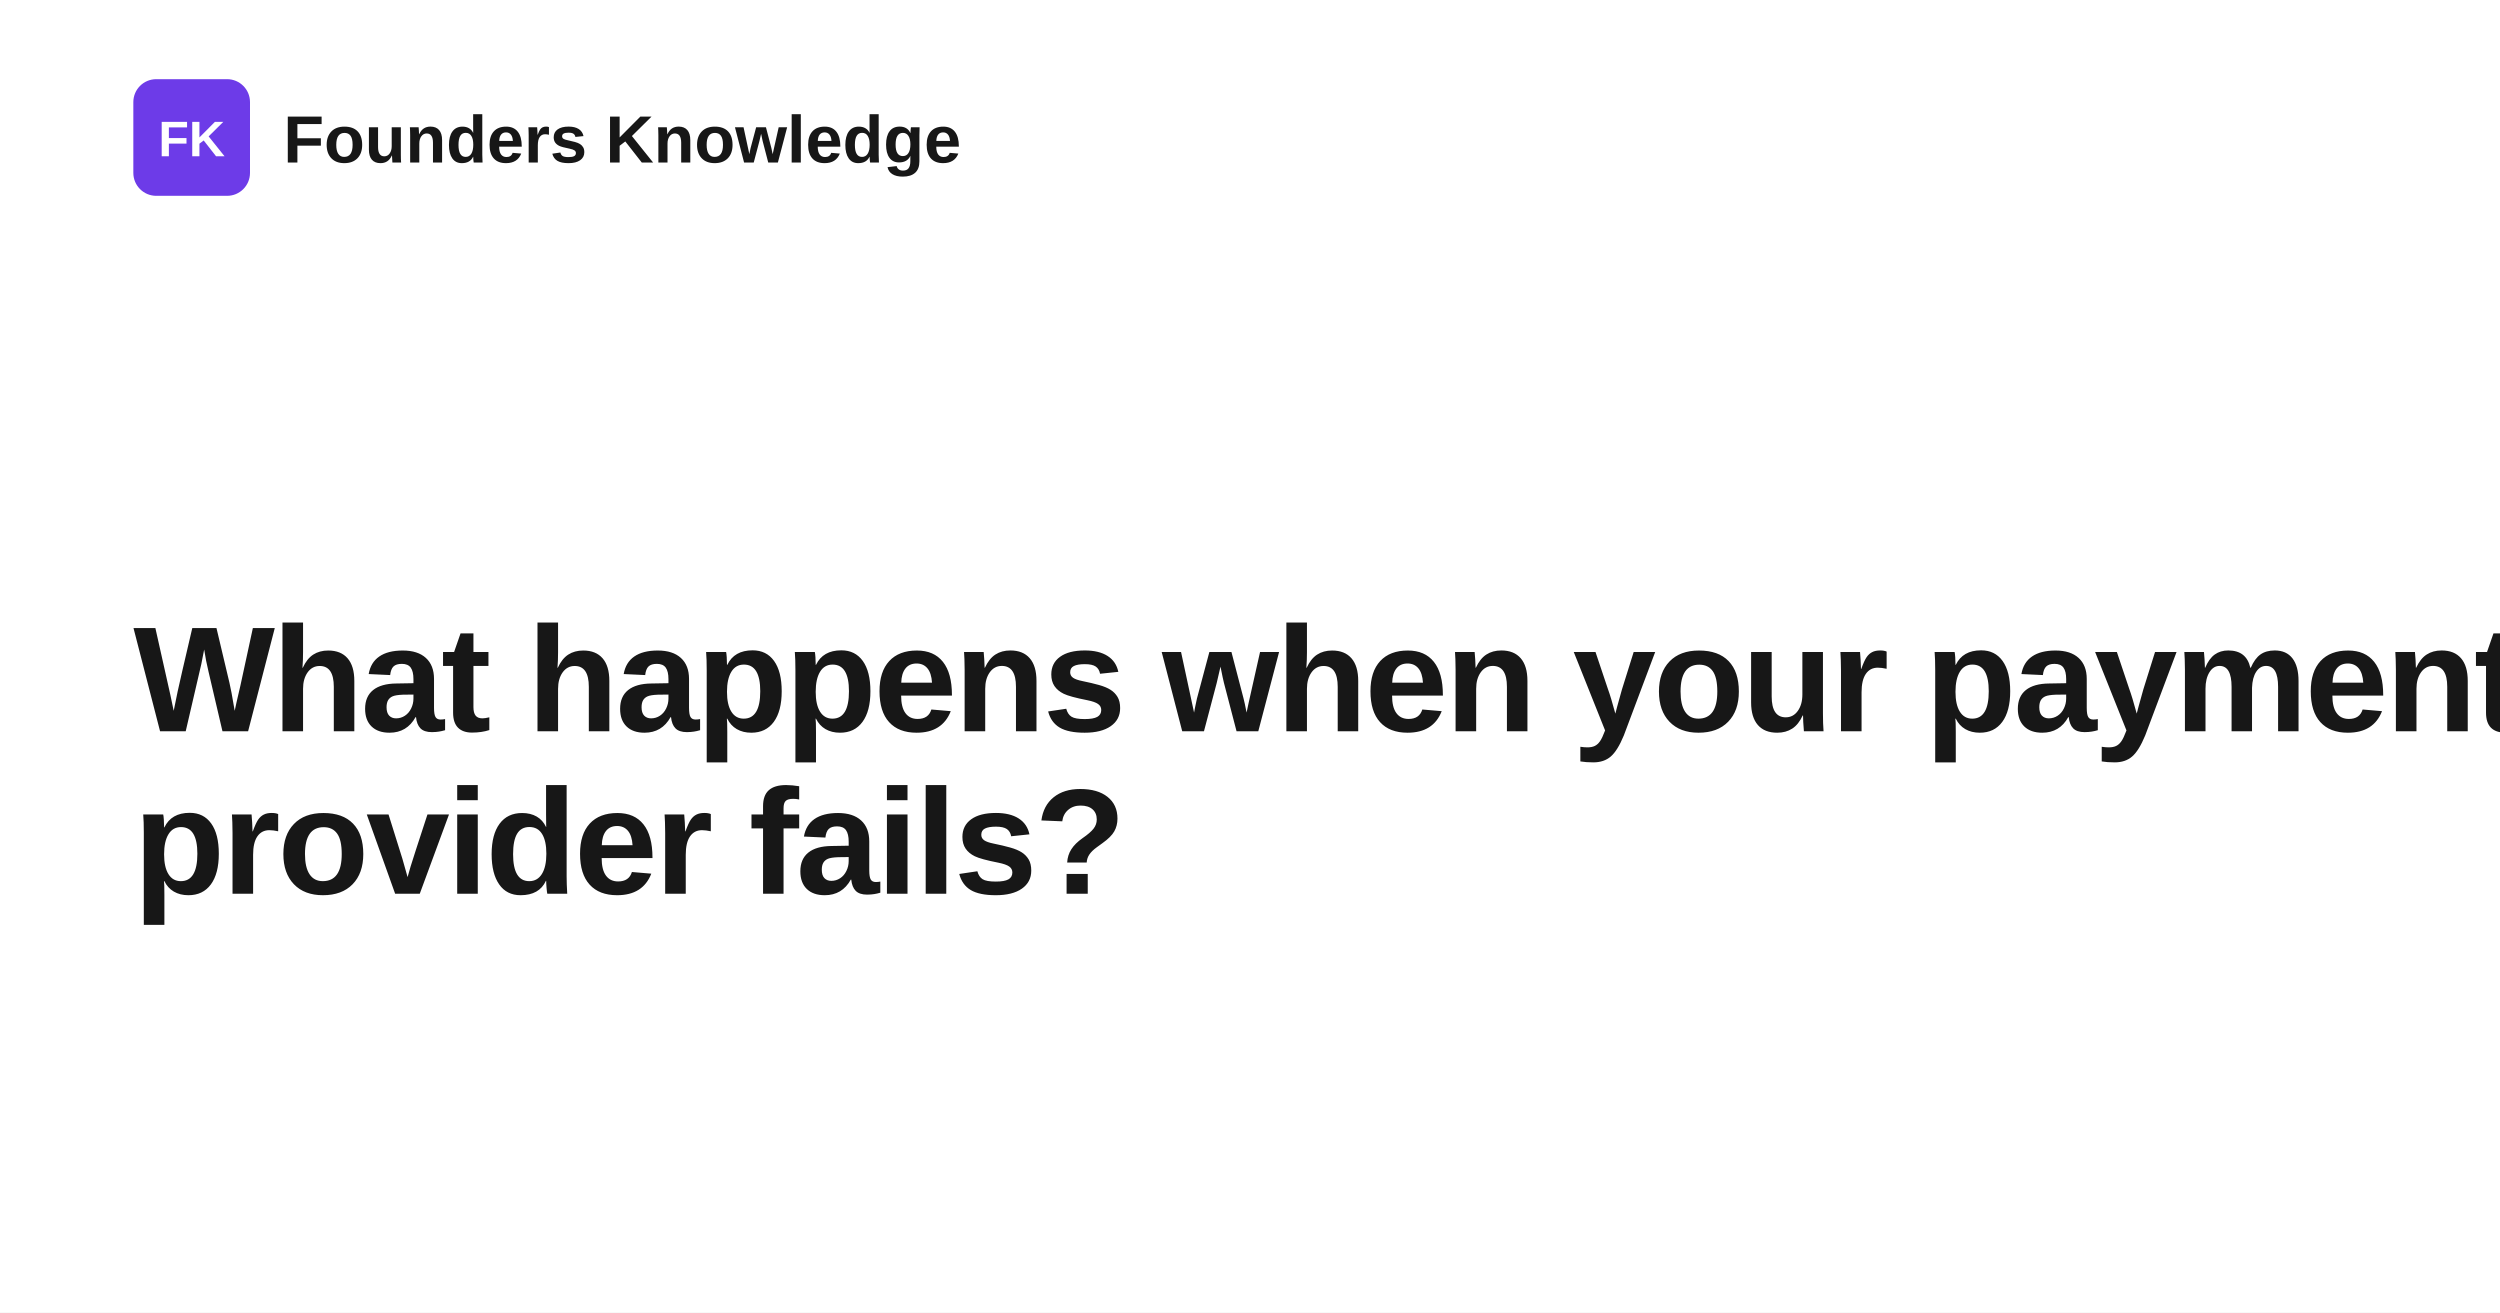
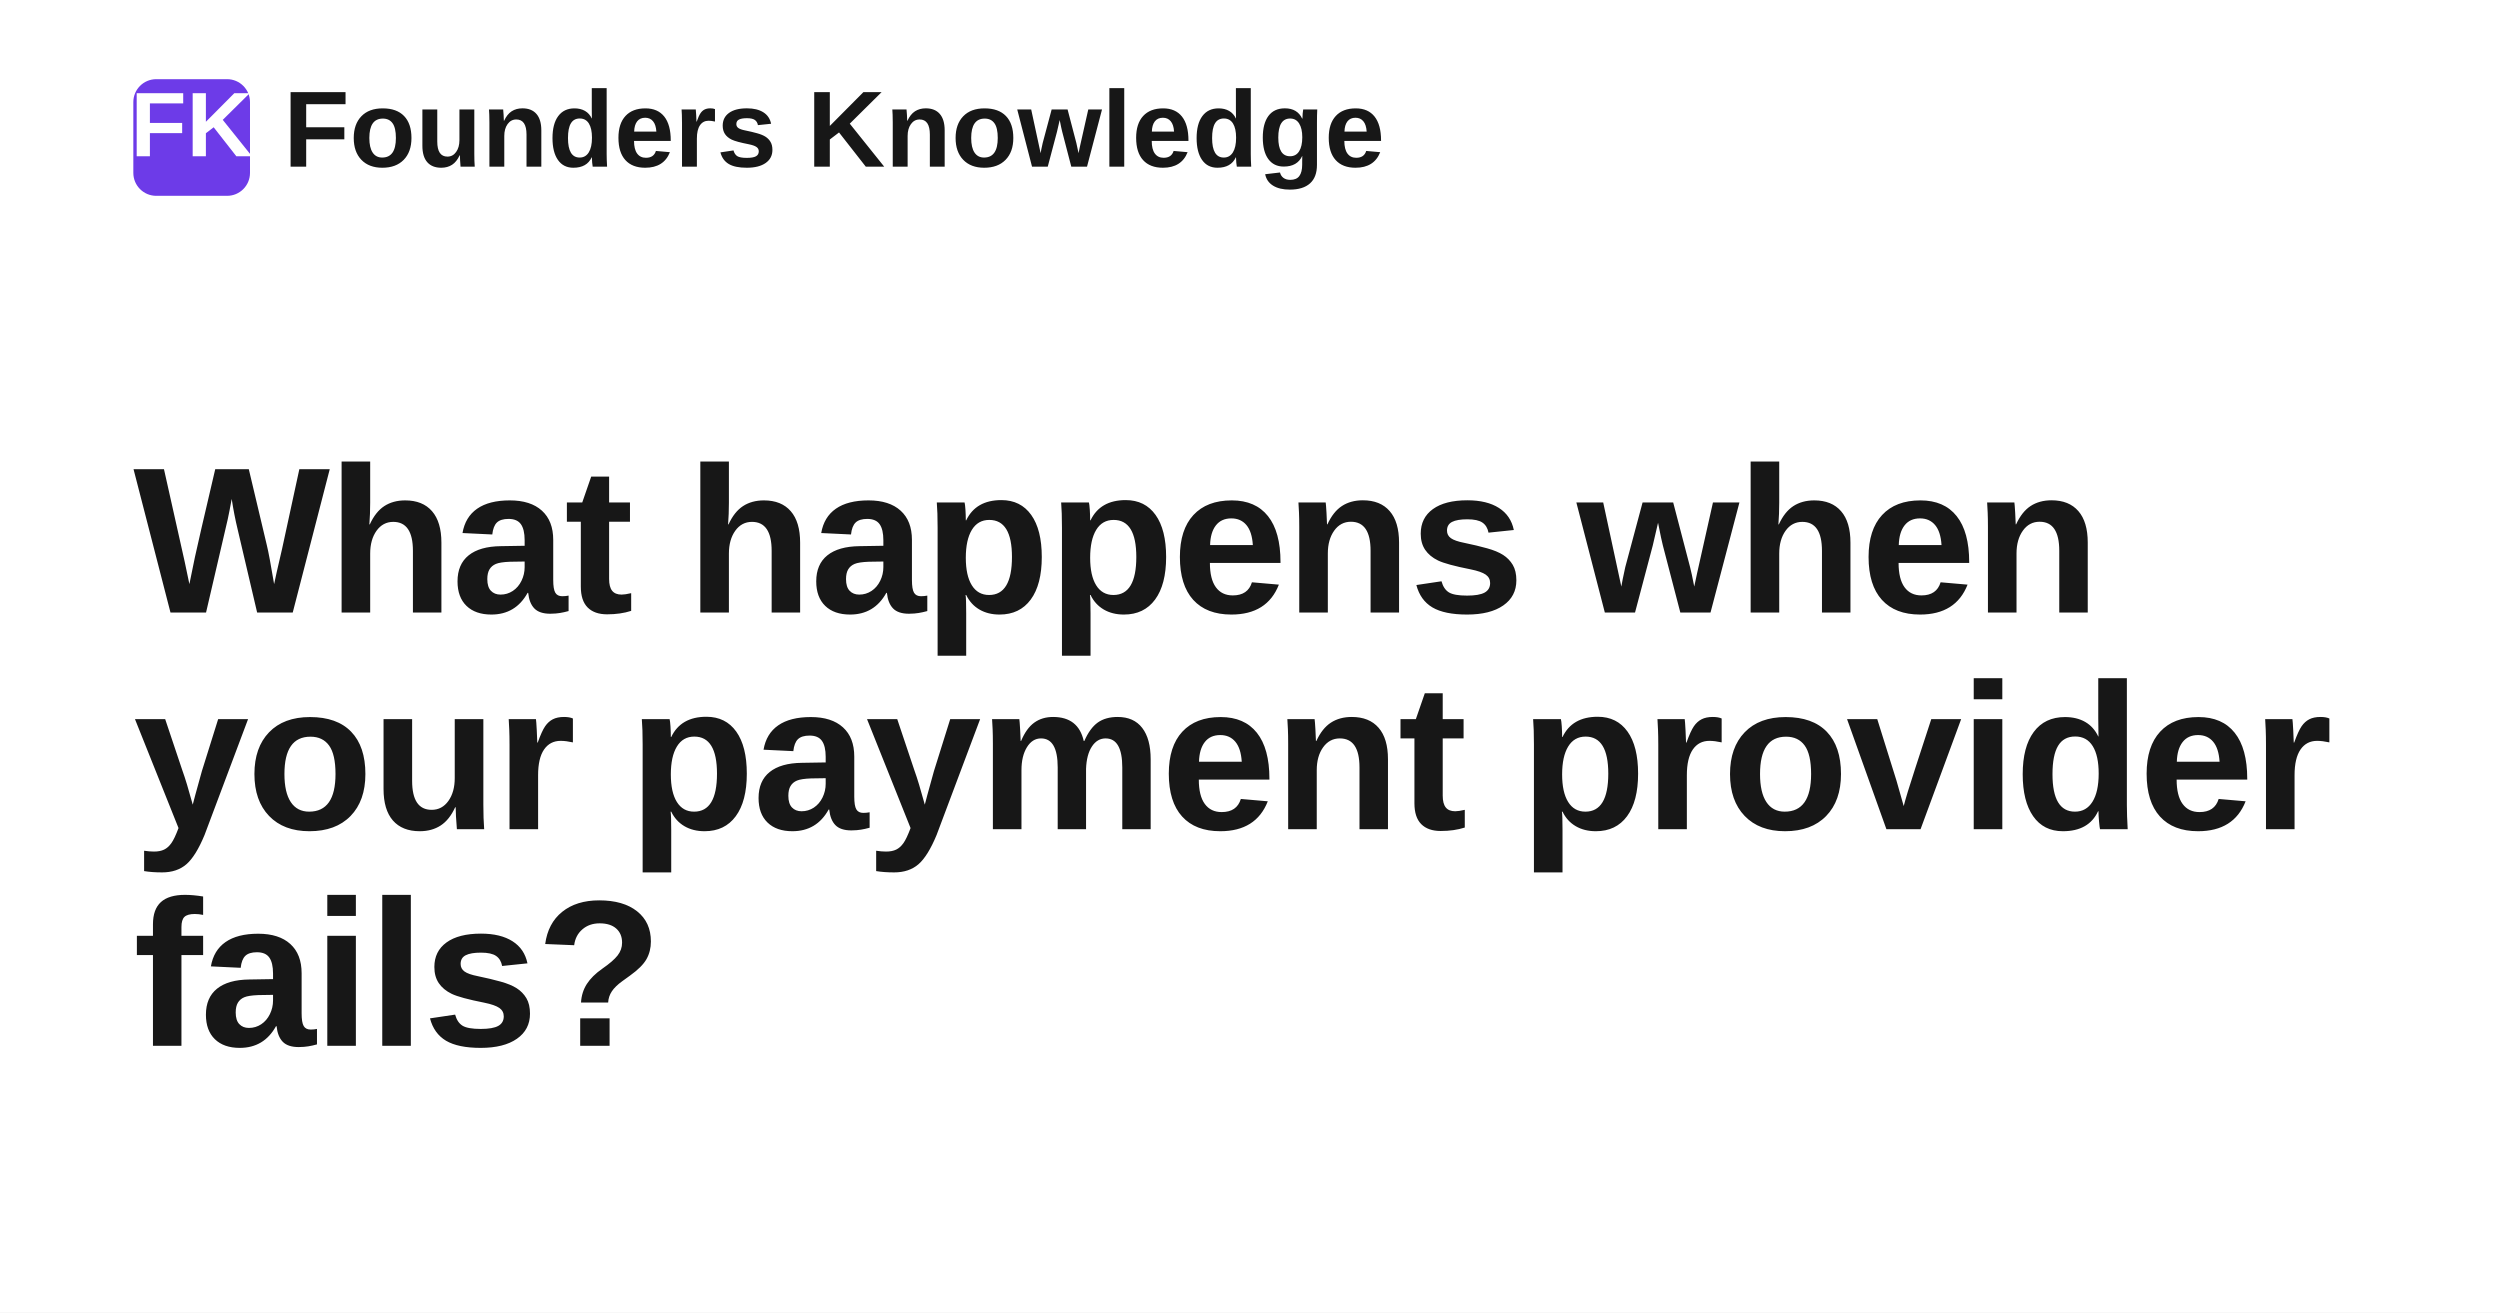
<svg xmlns="http://www.w3.org/2000/svg" width="1200" height="630" viewBox="0 0 1200 630" role="img" aria-label="What happens when your payment provider fails?">
  <rect width="1200" height="630" fill="#ffffff" />
  <rect x="64" y="38" width="56" height="56" rx="11" fill="#6d3be8" />
-   <text x="92" y="75" text-anchor="middle" fill="#ffffff" font-family="Space Grotesk, Arial, Helvetica, sans-serif" font-size="24" font-weight="700">FK</text>
-   <text x="136" y="78" fill="#171717" font-family="Space Grotesk, Arial, Helvetica, sans-serif" font-size="32" font-weight="700">Founders Knowledge</text>
-   <text x="64" y="351" fill="#171717" font-family="Space Grotesk, Arial, Helvetica, sans-serif" font-size="72" font-weight="700" letter-spacing="-1.4">
-     <tspan x="64" dy="0">What happens when your payment</tspan>
-     <tspan x="64" dy="78">provider fails?</tspan>
+   <text x="92" y="75" text-anchor="middle" fill="#ffffff" font-family="Space Grotesk, Arial, Helvetica, sans-serif" font-size="44" font-weight="700">FK</text>
+   <text x="136" y="80" fill="#171717" font-family="Space Grotesk, Arial, Helvetica, sans-serif" font-size="52" font-weight="700">Founders Knowledge</text>
+   <text x="64" y="294" fill="#171717" font-family="Space Grotesk, Arial, Helvetica, sans-serif" font-size="100" font-weight="700" letter-spacing="-1.4">
+     <tspan x="64" dy="0">What happens when</tspan>
+     <tspan x="64" dy="104">your payment provider</tspan>
+     <tspan x="64" dy="104">fails?</tspan>
  </text>
</svg>
